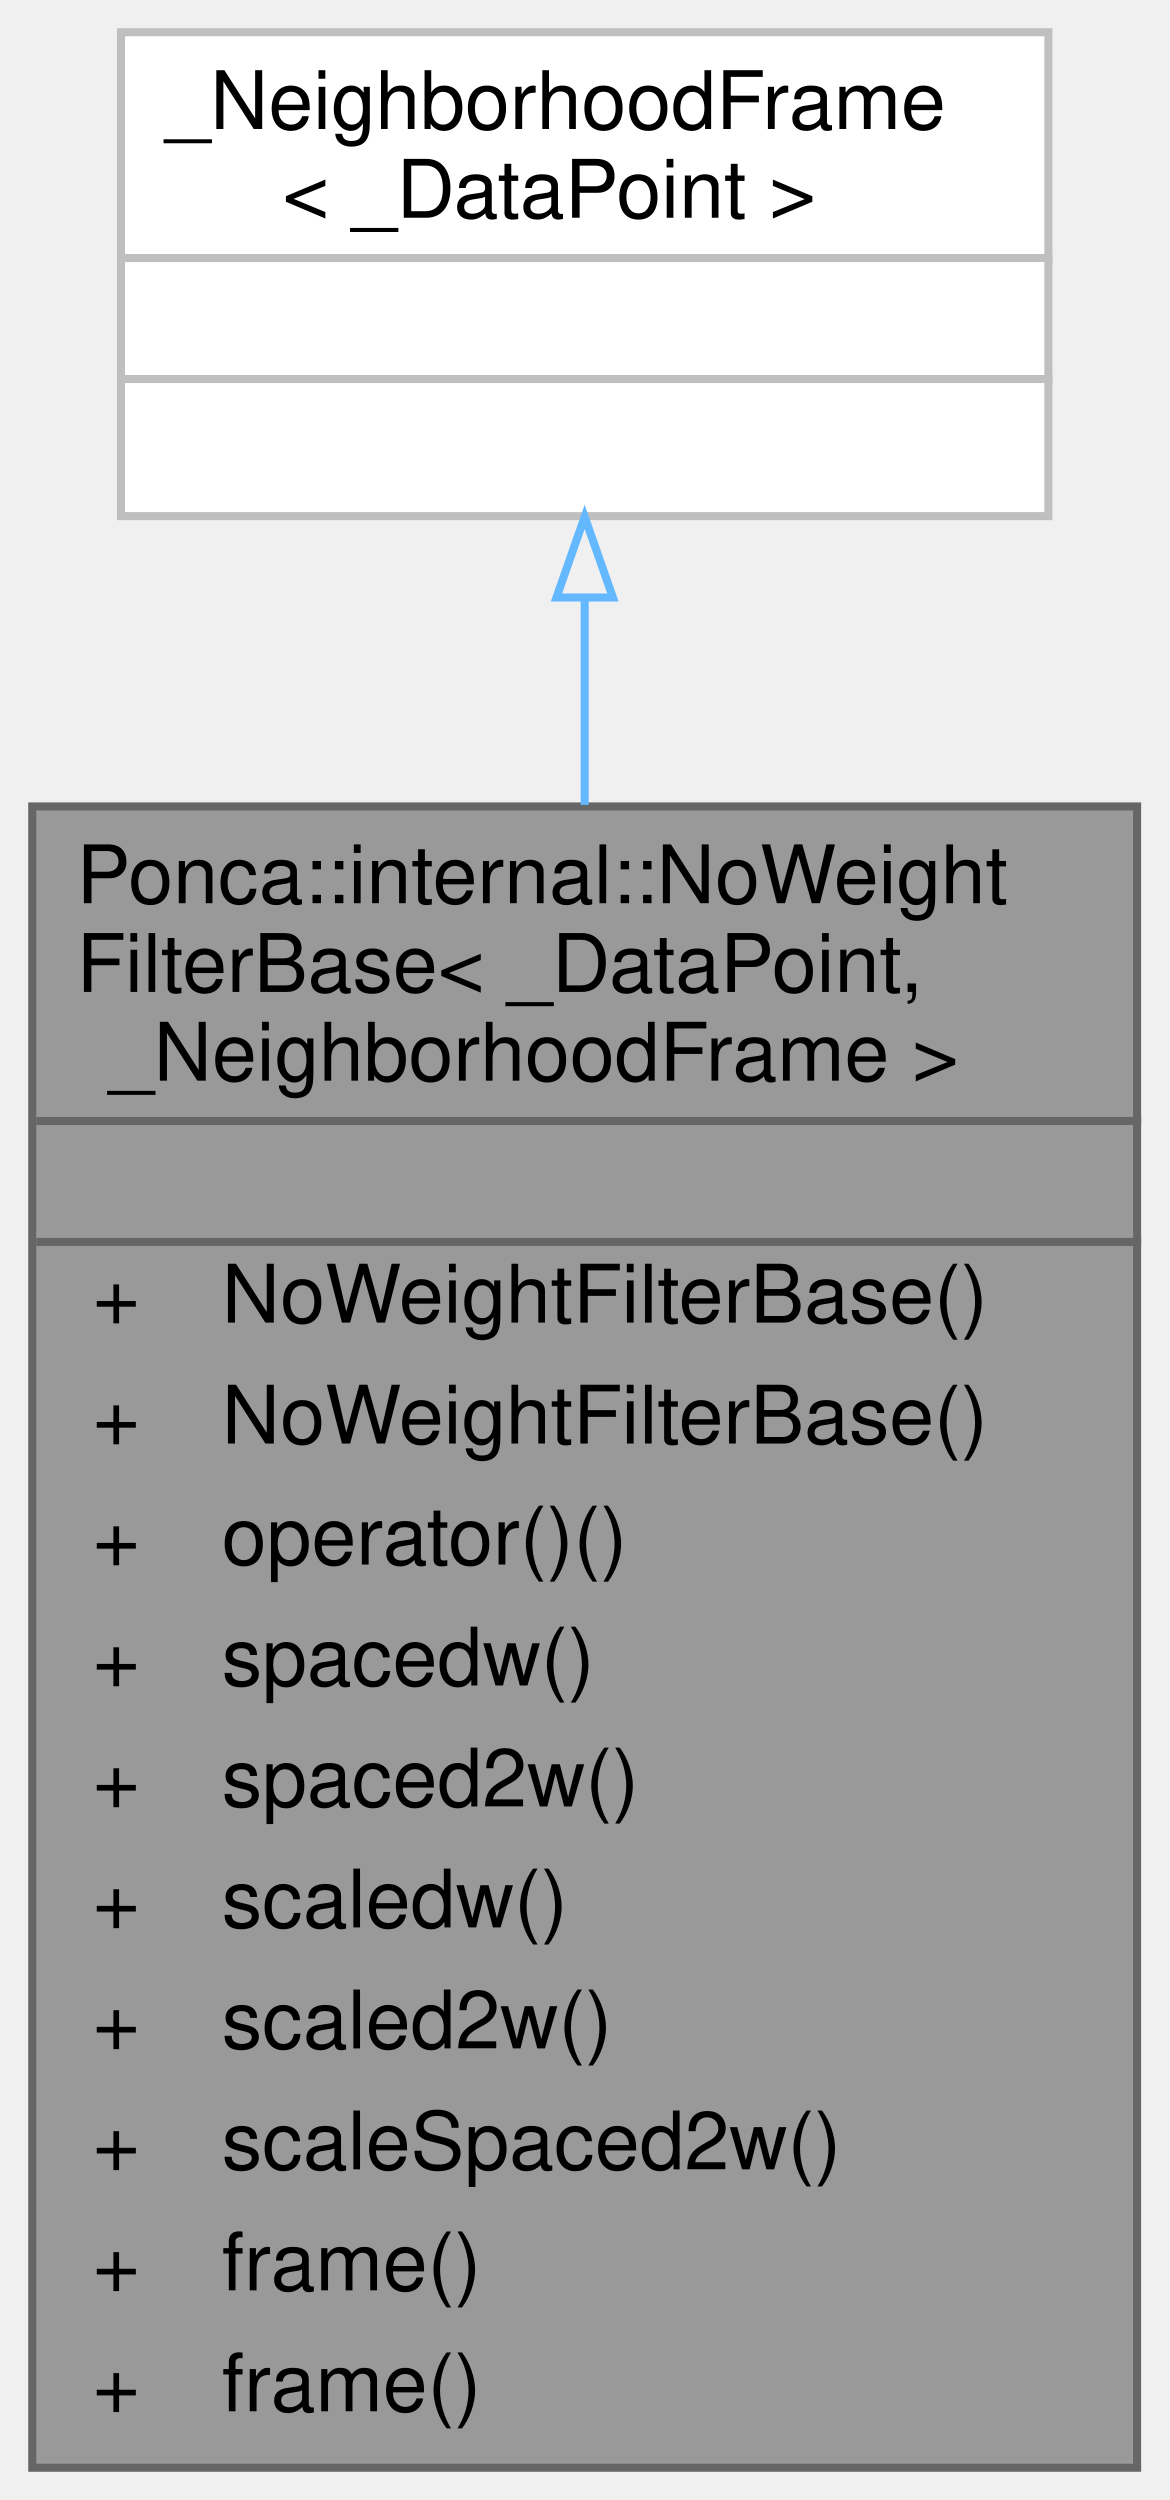
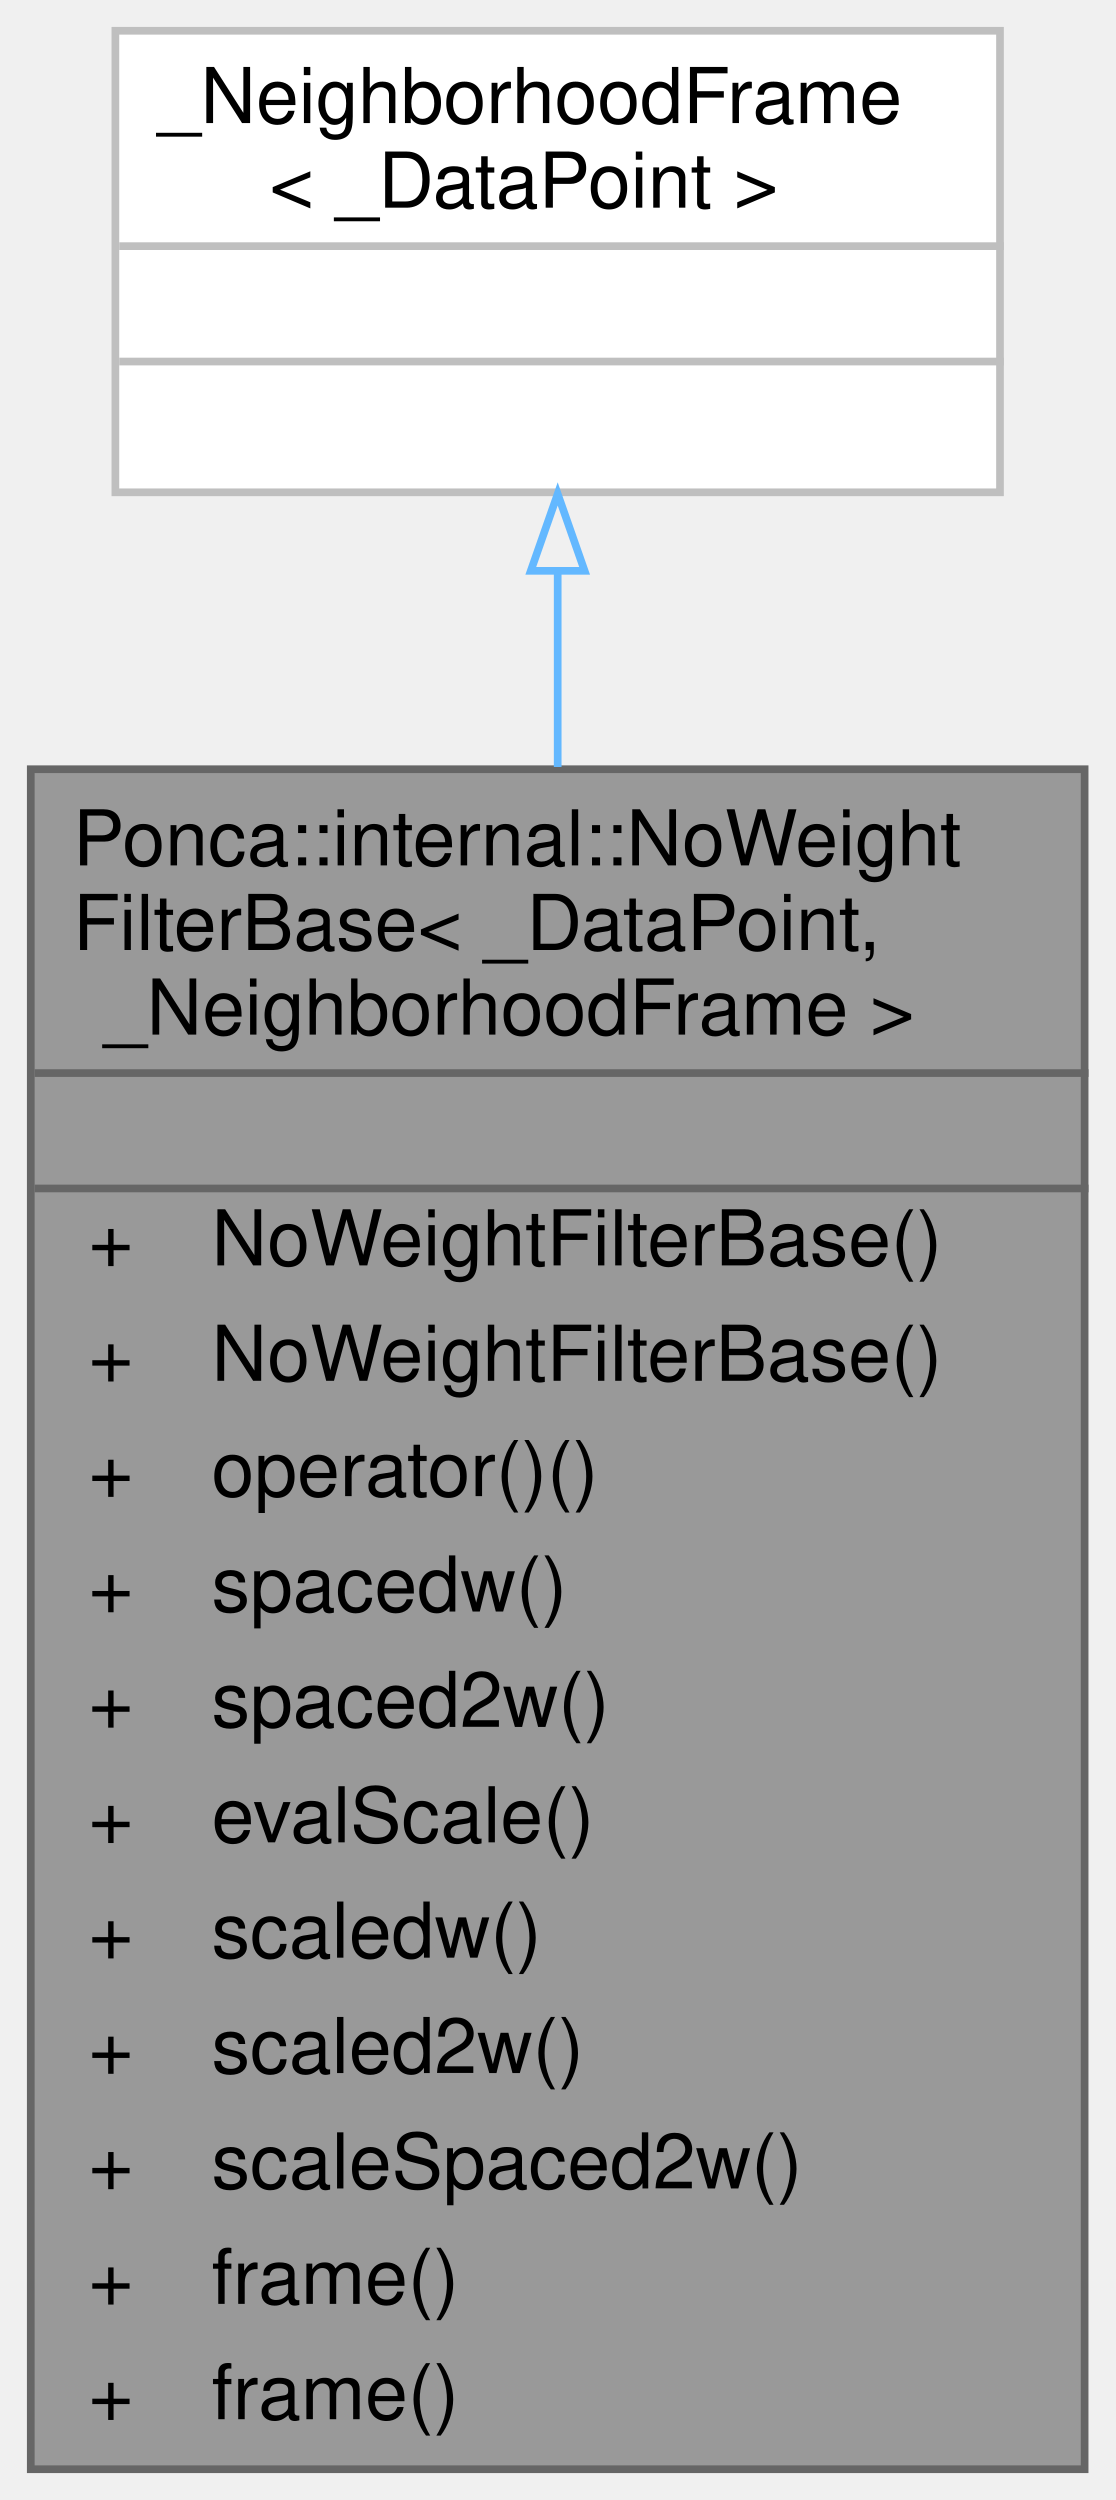
- <svg xmlns="http://www.w3.org/2000/svg" xmlns:xlink="http://www.w3.org/1999/xlink" width="145pt" height="310pt" viewBox="0.00 0.00 145.00 310.00">
-   <g id="graph0" class="graph" transform="scale(1 1) rotate(0) translate(4 306)">
+ <svg xmlns="http://www.w3.org/2000/svg" xmlns:xlink="http://www.w3.org/1999/xlink" width="145pt" height="325pt" viewBox="0.00 0.00 145.00 325.00">
+   <g id="graph0" class="graph" transform="scale(1 1) rotate(0) translate(4 321)">
    <g id="Node000001" class="node">
      <g id="a_Node000001">
        <a xlink:title="Weighting function that set uniform weight to all samples.">
-           <polygon fill="#999999" stroke="transparent" points="137,-206 0,-206 0,0 137,0 137,-206" />
-           <text text-anchor="start" x="5.5" y="-194" font-family="Helvetica,sans-Serif" font-size="10.00">Ponca::internal::NoWeight</text>
-           <text text-anchor="start" x="5.5" y="-183" font-family="Helvetica,sans-Serif" font-size="10.00">FilterBase&lt; _DataPoint,</text>
-           <text text-anchor="start" x="9.5" y="-172" font-family="Helvetica,sans-Serif" font-size="10.00"> _NeighborhoodFrame &gt;</text>
-           <text text-anchor="start" x="67" y="-157" font-family="Helvetica,sans-Serif" font-size="10.00"> </text>
-           <text text-anchor="start" x="7.5" y="-142" font-family="Helvetica,sans-Serif" font-size="10.00">+</text>
-           <text text-anchor="start" x="23.5" y="-142" font-family="Helvetica,sans-Serif" font-size="10.00">NoWeightFilterBase()</text>
-           <text text-anchor="start" x="7.5" y="-127" font-family="Helvetica,sans-Serif" font-size="10.00">+</text>
-           <text text-anchor="start" x="23.5" y="-127" font-family="Helvetica,sans-Serif" font-size="10.00">NoWeightFilterBase()</text>
-           <text text-anchor="start" x="7.5" y="-112" font-family="Helvetica,sans-Serif" font-size="10.00">+</text>
-           <text text-anchor="start" x="23.5" y="-112" font-family="Helvetica,sans-Serif" font-size="10.00">operator()()</text>
-           <text text-anchor="start" x="7.5" y="-97" font-family="Helvetica,sans-Serif" font-size="10.00">+</text>
-           <text text-anchor="start" x="23.5" y="-97" font-family="Helvetica,sans-Serif" font-size="10.00">spacedw()</text>
-           <text text-anchor="start" x="7.5" y="-82" font-family="Helvetica,sans-Serif" font-size="10.00">+</text>
-           <text text-anchor="start" x="23.5" y="-82" font-family="Helvetica,sans-Serif" font-size="10.00">spaced2w()</text>
-           <text text-anchor="start" x="7.5" y="-67" font-family="Helvetica,sans-Serif" font-size="10.00">+</text>
-           <text text-anchor="start" x="23.5" y="-67" font-family="Helvetica,sans-Serif" font-size="10.00">scaledw()</text>
-           <text text-anchor="start" x="7.5" y="-52" font-family="Helvetica,sans-Serif" font-size="10.00">+</text>
-           <text text-anchor="start" x="23.5" y="-52" font-family="Helvetica,sans-Serif" font-size="10.00">scaled2w()</text>
-           <text text-anchor="start" x="7.5" y="-37" font-family="Helvetica,sans-Serif" font-size="10.00">+</text>
-           <text text-anchor="start" x="23.5" y="-37" font-family="Helvetica,sans-Serif" font-size="10.00">scaleSpaced2w()</text>
-           <text text-anchor="start" x="7.5" y="-22" font-family="Helvetica,sans-Serif" font-size="10.00">+</text>
-           <text text-anchor="start" x="23.5" y="-22" font-family="Helvetica,sans-Serif" font-size="10.00">frame()</text>
-           <text text-anchor="start" x="7.5" y="-7" font-family="Helvetica,sans-Serif" font-size="10.00">+</text>
-           <text text-anchor="start" x="23.5" y="-7" font-family="Helvetica,sans-Serif" font-size="10.00">frame()</text>
-           <polygon fill="#666666" stroke="#666666" points="0.5,-167 0.5,-167 137.5,-167 137.5,-167 0.5,-167" />
-           <polygon fill="#666666" stroke="#666666" points="0.5,-152 0.5,-152 137.5,-152 137.5,-152 0.5,-152" />
-           <polygon fill="none" stroke="#666666" points="0,0 0,-206 137,-206 137,0 0,0" />
+           <polygon fill="#999999" stroke="transparent" points="137,-221 0,-221 0,0 137,0 137,-221" />
+           <text text-anchor="start" x="5.5" y="-208.5" font-family="Helvetica,sans-Serif" font-size="10.00">Ponca::internal::NoWeight</text>
+           <text text-anchor="start" x="5.5" y="-197.5" font-family="Helvetica,sans-Serif" font-size="10.00">FilterBase&lt; _DataPoint,</text>
+           <text text-anchor="start" x="9.5" y="-186.5" font-family="Helvetica,sans-Serif" font-size="10.00"> _NeighborhoodFrame &gt;</text>
+           <text text-anchor="start" x="67" y="-171.5" font-family="Helvetica,sans-Serif" font-size="10.00"> </text>
+           <text text-anchor="start" x="7.5" y="-156.5" font-family="Helvetica,sans-Serif" font-size="10.00">+</text>
+           <text text-anchor="start" x="23.5" y="-156.5" font-family="Helvetica,sans-Serif" font-size="10.00">NoWeightFilterBase()</text>
+           <text text-anchor="start" x="7.5" y="-141.5" font-family="Helvetica,sans-Serif" font-size="10.00">+</text>
+           <text text-anchor="start" x="23.5" y="-141.5" font-family="Helvetica,sans-Serif" font-size="10.00">NoWeightFilterBase()</text>
+           <text text-anchor="start" x="7.5" y="-126.5" font-family="Helvetica,sans-Serif" font-size="10.00">+</text>
+           <text text-anchor="start" x="23.5" y="-126.5" font-family="Helvetica,sans-Serif" font-size="10.00">operator()()</text>
+           <text text-anchor="start" x="7.5" y="-111.5" font-family="Helvetica,sans-Serif" font-size="10.00">+</text>
+           <text text-anchor="start" x="23.5" y="-111.5" font-family="Helvetica,sans-Serif" font-size="10.00">spacedw()</text>
+           <text text-anchor="start" x="7.5" y="-96.5" font-family="Helvetica,sans-Serif" font-size="10.00">+</text>
+           <text text-anchor="start" x="23.5" y="-96.5" font-family="Helvetica,sans-Serif" font-size="10.00">spaced2w()</text>
+           <text text-anchor="start" x="7.5" y="-81.5" font-family="Helvetica,sans-Serif" font-size="10.00">+</text>
+           <text text-anchor="start" x="23.5" y="-81.5" font-family="Helvetica,sans-Serif" font-size="10.00">evalScale()</text>
+           <text text-anchor="start" x="7.5" y="-66.5" font-family="Helvetica,sans-Serif" font-size="10.00">+</text>
+           <text text-anchor="start" x="23.5" y="-66.5" font-family="Helvetica,sans-Serif" font-size="10.00">scaledw()</text>
+           <text text-anchor="start" x="7.5" y="-51.5" font-family="Helvetica,sans-Serif" font-size="10.00">+</text>
+           <text text-anchor="start" x="23.5" y="-51.5" font-family="Helvetica,sans-Serif" font-size="10.00">scaled2w()</text>
+           <text text-anchor="start" x="7.5" y="-36.5" font-family="Helvetica,sans-Serif" font-size="10.00">+</text>
+           <text text-anchor="start" x="23.5" y="-36.5" font-family="Helvetica,sans-Serif" font-size="10.00">scaleSpaced2w()</text>
+           <text text-anchor="start" x="7.5" y="-21.5" font-family="Helvetica,sans-Serif" font-size="10.00">+</text>
+           <text text-anchor="start" x="23.5" y="-21.5" font-family="Helvetica,sans-Serif" font-size="10.00">frame()</text>
+           <text text-anchor="start" x="7.5" y="-6.5" font-family="Helvetica,sans-Serif" font-size="10.00">+</text>
+           <text text-anchor="start" x="23.5" y="-6.5" font-family="Helvetica,sans-Serif" font-size="10.00">frame()</text>
+           <polygon fill="#666666" stroke="#666666" points="0.5,-181.5 0.5,-181.5 137.5,-181.5 137.5,-181.5 0.5,-181.5" />
+           <polygon fill="#666666" stroke="#666666" points="0.5,-166.5 0.5,-166.5 137.5,-166.5 137.5,-166.5 0.5,-166.5" />
+           <polygon fill="none" stroke="#666666" points="0,0 0,-221 137,-221 137,0 0,0" />
        </a>
      </g>
    </g>
    <g id="Node000002" class="node">
      <g id="a_Node000002">
        <a xlink:title=" ">
-           <polygon fill="white" stroke="transparent" points="126,-302 11,-302 11,-242 126,-242 126,-302" />
-           <text text-anchor="start" x="16.5" y="-290" font-family="Helvetica,sans-Serif" font-size="10.00">_NeighborhoodFrame</text>
-           <text text-anchor="start" x="31" y="-279" font-family="Helvetica,sans-Serif" font-size="10.00">&lt; _DataPoint &gt;</text>
+           <polygon fill="white" stroke="transparent" points="126,-317 11,-317 11,-257 126,-257 126,-317" />
+           <text text-anchor="start" x="16.5" y="-305" font-family="Helvetica,sans-Serif" font-size="10.00">_NeighborhoodFrame</text>
+           <text text-anchor="start" x="31" y="-294" font-family="Helvetica,sans-Serif" font-size="10.00">&lt; _DataPoint &gt;</text>
+           <text text-anchor="start" x="67" y="-279" font-family="Helvetica,sans-Serif" font-size="10.00"> </text>
          <text text-anchor="start" x="67" y="-264" font-family="Helvetica,sans-Serif" font-size="10.00"> </text>
-           <text text-anchor="start" x="67" y="-249" font-family="Helvetica,sans-Serif" font-size="10.00"> </text>
+           <polygon fill="#bfbfbf" stroke="#bfbfbf" points="11.5,-289 11.5,-289 126.5,-289 126.5,-289 11.5,-289" />
          <polygon fill="#bfbfbf" stroke="#bfbfbf" points="11.5,-274 11.5,-274 126.5,-274 126.5,-274 11.5,-274" />
-           <polygon fill="#bfbfbf" stroke="#bfbfbf" points="11.5,-259 11.5,-259 126.5,-259 126.5,-259 11.5,-259" />
-           <polygon fill="none" stroke="#bfbfbf" points="11,-242 11,-302 126,-302 126,-242 11,-242" />
+           <polygon fill="none" stroke="#bfbfbf" points="11,-257 11,-317 126,-317 126,-257 11,-257" />
        </a>
      </g>
    </g>
    <g id="edge1_Node000001_Node000002" class="edge">
      <g id="a_edge1_Node000001_Node000002">
        <a xlink:title=" ">
-           <path fill="none" stroke="#63b8ff" d="M68.5,-231.65C68.5,-223.75 68.5,-215.12 68.5,-206.19" />
-           <polygon fill="none" stroke="#63b8ff" points="65,-231.91 68.5,-241.91 72,-231.91 65,-231.91" />
+           <path fill="none" stroke="#63b8ff" d="M68.5,-246.61C68.5,-238.78 68.5,-230.2 68.5,-221.29" />
+           <polygon fill="none" stroke="#63b8ff" points="65,-246.79 68.5,-256.79 72,-246.79 65,-246.79" />
        </a>
      </g>
    </g>
  </g>
</svg>
